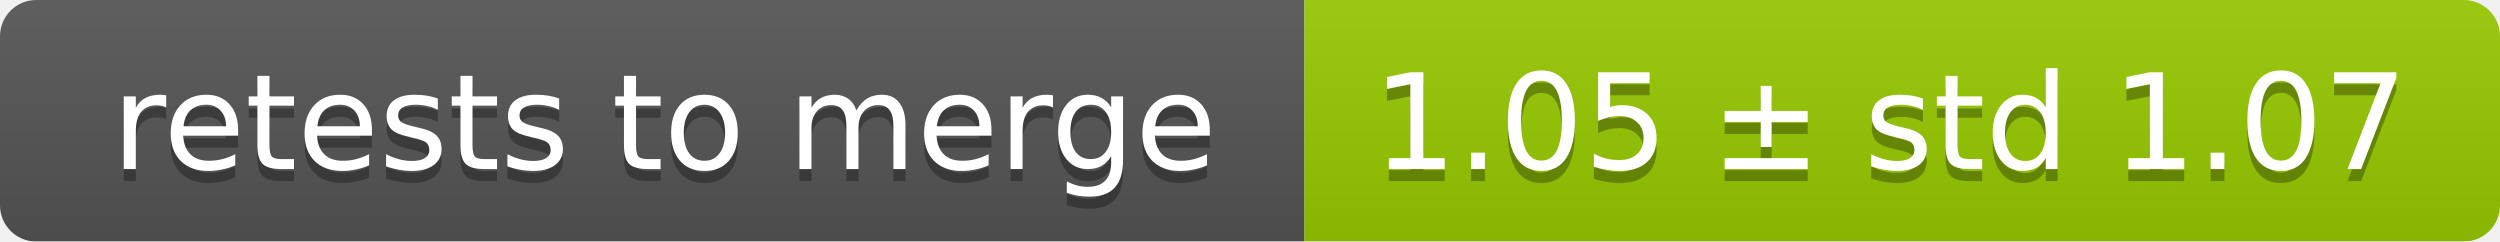
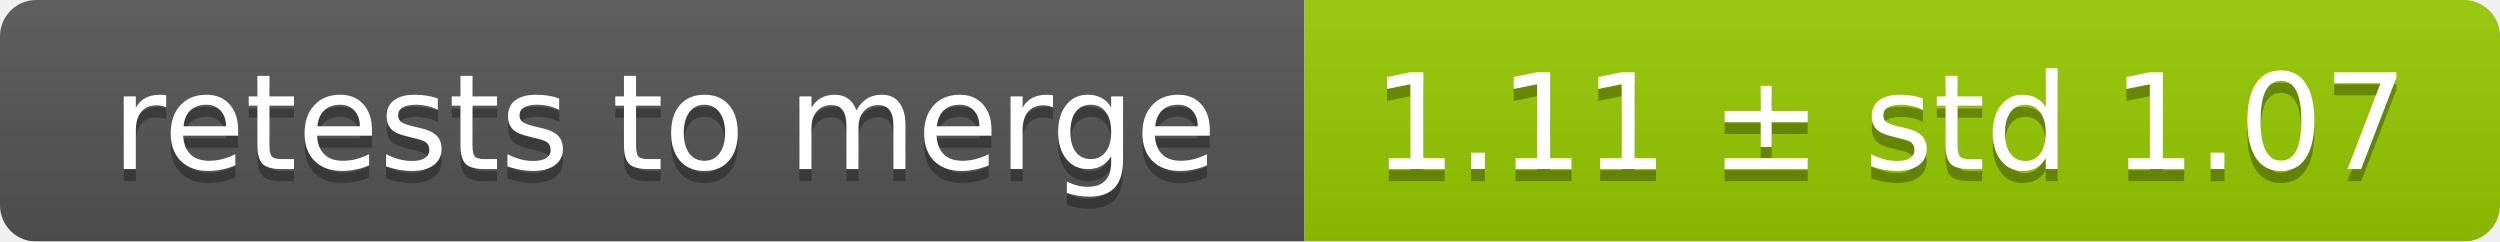
<svg xmlns="http://www.w3.org/2000/svg" width="207" height="20">
  <linearGradient id="smooth" x2="0" y2="100%">
    <stop offset="0" stop-color="#bbb" stop-opacity=".1" />
    <stop offset="1" stop-opacity=".1" />
  </linearGradient>
  <mask id="round">
    <rect width="207" height="20" rx="3" fill="#fff" />
  </mask>
  <g mask="url(#round)">
    <rect width="108" height="20" fill="#555" />
    <rect x="108" width="99" height="20" fill="#97ca00" />
    <rect width="207" height="20" fill="url(#smooth)" />
  </g>
  <g fill="#fff" text-anchor="middle" font-family="DejaVu Sans,Verdana,Geneva,sans-serif" font-size="11">
    <text x="55" y="15" fill="#010101" fill-opacity=".3">retests to merge</text>
    <text x="55" y="14">retests to merge</text>
-     <text x="156.5" y="15" fill="#010101" fill-opacity=".3">1.05 ± std 1.07</text>
-     <text x="156.5" y="14">1.05 ± std 1.07</text>
+     <text x="156.5" y="15" fill="#010101" fill-opacity=".3">1.11 ± std 1.07</text>
+     <text x="156.5" y="14">1.11 ± std 1.07</text>
  </g>
</svg>
